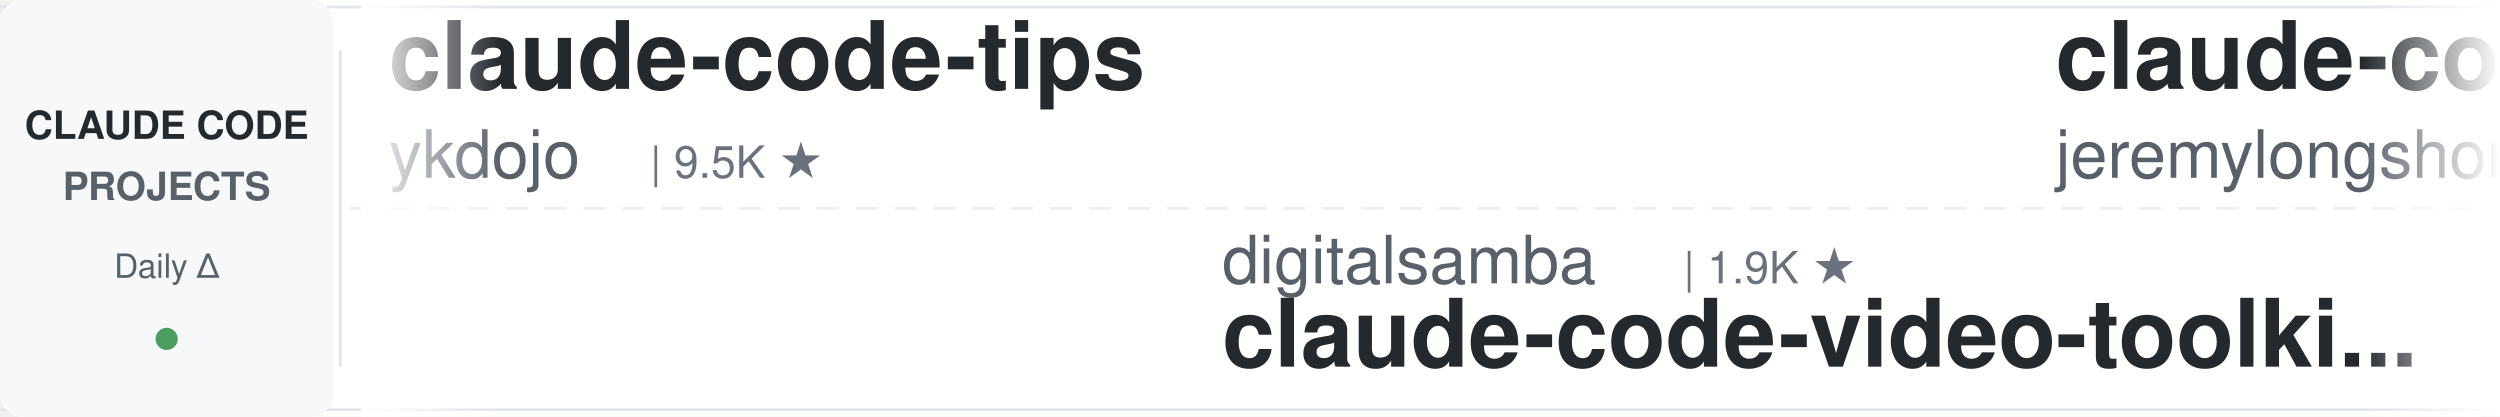
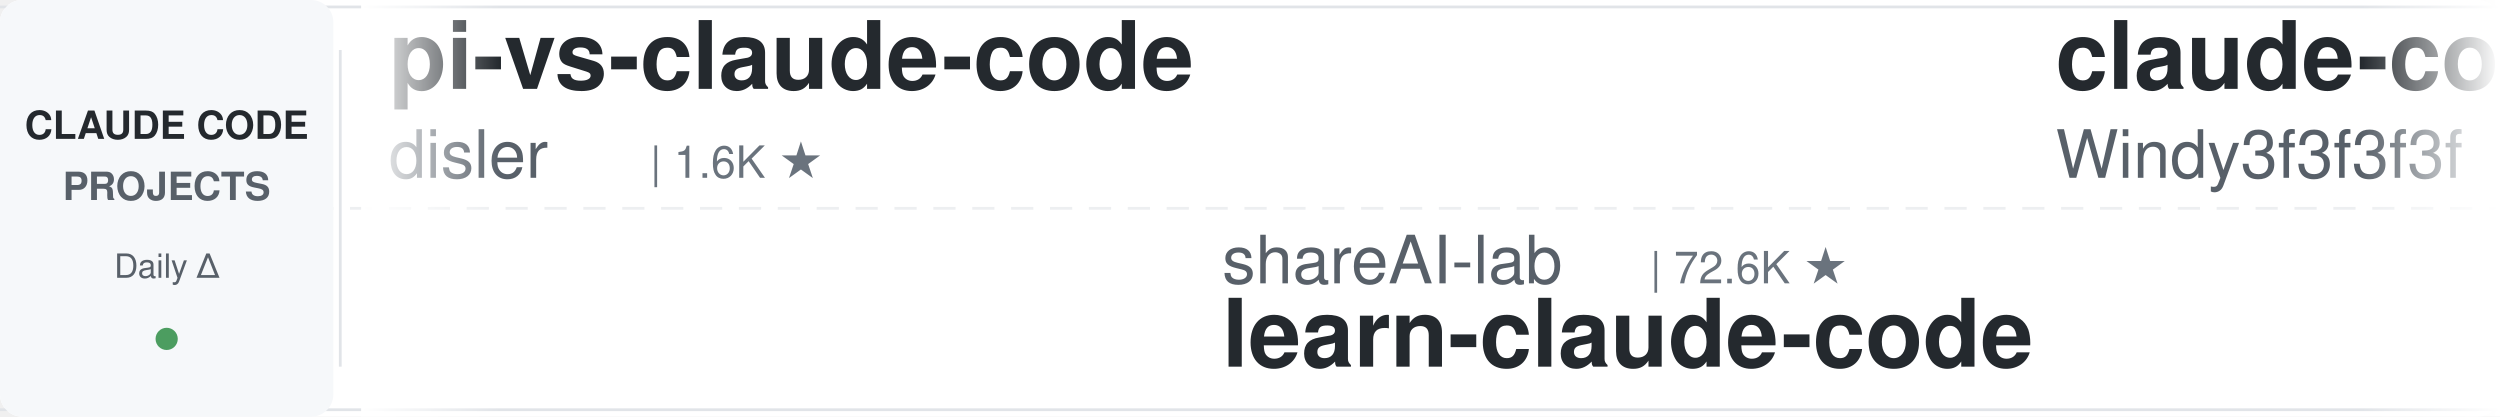
<svg xmlns="http://www.w3.org/2000/svg" width="900" height="150">
  <defs>
    <linearGradient id="leftFade" x1="0%" y1="0%" x2="100%" y2="0%">
      <stop offset="0%" style="stop-color:#ffffff;stop-opacity:1" />
      <stop offset="100%" style="stop-color:#ffffff;stop-opacity:0" />
    </linearGradient>
    <linearGradient id="rightFade" x1="0%" y1="0%" x2="100%" y2="0%">
      <stop offset="0%" style="stop-color:#ffffff;stop-opacity:0" />
      <stop offset="100%" style="stop-color:#ffffff;stop-opacity:1" />
    </linearGradient>
  </defs>
  <rect width="900" height="150" fill="#ffffff" rx="8" />
  <rect x="0" y="2" width="900" height="1" fill="#e1e4e8" />
  <rect x="0" y="147" width="900" height="1" fill="#e1e4e8" />
  <line x1="0" y1="75" x2="900" y2="75" stroke="#e1e4e8" stroke-width="1" stroke-dasharray="8 6" opacity="0.6" />
  <rect x="0" y="0" width="120" height="150" fill="#f6f8fa" rx="8" />
  <text x="60" y="50" font-family="-apple-system, BlinkMacSystemFont, 'Segoe UI', Helvetica, Arial, sans-serif" font-size="14" font-weight="600" fill="#24292e" text-anchor="middle">CLAUDE CODE</text>
  <text x="60" y="72" font-family="-apple-system, BlinkMacSystemFont, 'Segoe UI', Helvetica, Arial, sans-serif" font-size="14" font-weight="600" fill="#586069" text-anchor="middle">PROJECTS</text>
  <text x="60" y="100" font-family="-apple-system, BlinkMacSystemFont, 'Segoe UI', Helvetica, Arial, sans-serif" font-size="12" font-weight="500" fill="#586069" text-anchor="middle">Daily Δ</text>
  <circle cx="60" cy="122" r="4" fill="#22863a" opacity="0.8" />
  <rect x="122" y="18" width="1" height="114" fill="#e1e4e8" />
  <clipPath id="tickerClip">
    <rect x="130" y="0" width="770" height="150" />
  </clipPath>
  <g clip-path="url(#tickerClip)">
    <g id="tickerItems">
      <animateTransform attributeName="transform" attributeType="XML" type="translate" from="0 0" to="-3000 0" dur="54s" repeatCount="indefinite" />
      <g transform="translate(0, 0)">
-         <text x="140" y="32" font-family="-apple-system, BlinkMacSystemFont, 'Segoe UI', Helvetica, Arial, sans-serif" font-size="34" font-weight="600" fill="#24292e">claude-code-tips</text>
-         <text x="140" y="64" font-family="-apple-system, BlinkMacSystemFont, 'Segoe UI', Helvetica, Arial, sans-serif" font-size="24" font-weight="400" fill="#586069">ykdojo</text>
-         <text x="234" y="64" font-family="-apple-system, BlinkMacSystemFont, 'Segoe UI', Helvetica, Arial, sans-serif" font-size="16" font-weight="500" fill="#6a737d">| 9.5K ★</text>
+         <text x="140" y="32" font-family="-apple-system, BlinkMacSystemFont, 'Segoe UI', Helvetica, Arial, sans-serif" font-size="34" font-weight="600" fill="#24292e">pi-vs-claude-code</text>
+         <text x="140" y="64" font-family="-apple-system, BlinkMacSystemFont, 'Segoe UI', Helvetica, Arial, sans-serif" font-size="24" font-weight="400" fill="#586069">disler</text>
+         <text x="234" y="64" font-family="-apple-system, BlinkMacSystemFont, 'Segoe UI', Helvetica, Arial, sans-serif" font-size="16" font-weight="500" fill="#6a737d">| 1.6K ★</text>
      </g>
      <g transform="translate(300, 0)">
-         <text x="140" y="102" font-family="-apple-system, BlinkMacSystemFont, 'Segoe UI', Helvetica, Arial, sans-serif" font-size="24" font-weight="400" fill="#586069">digitalsamba</text>
-         <text x="306" y="102" font-family="-apple-system, BlinkMacSystemFont, 'Segoe UI', Helvetica, Arial, sans-serif" font-size="16" font-weight="500" fill="#6a737d">| 1.9K ★</text>
-         <text x="140" y="132" font-family="-apple-system, BlinkMacSystemFont, 'Segoe UI', Helvetica, Arial, sans-serif" font-size="34" font-weight="600" fill="#24292e">claude-code-video-toolki...</text>
+         <text x="140" y="102" font-family="-apple-system, BlinkMacSystemFont, 'Segoe UI', Helvetica, Arial, sans-serif" font-size="24" font-weight="400" fill="#586069">shareAI-lab</text>
+         <text x="294" y="102" font-family="-apple-system, BlinkMacSystemFont, 'Segoe UI', Helvetica, Arial, sans-serif" font-size="16" font-weight="500" fill="#6a737d">| 72.6K ★</text>
+         <text x="140" y="132" font-family="-apple-system, BlinkMacSystemFont, 'Segoe UI', Helvetica, Arial, sans-serif" font-size="34" font-weight="600" fill="#24292e">learn-claude-code</text>
      </g>
      <g transform="translate(600, 0)">
-         <text x="140" y="32" font-family="-apple-system, BlinkMacSystemFont, 'Segoe UI', Helvetica, Arial, sans-serif" font-size="34" font-weight="600" fill="#24292e">claude-code-plugins-plus...</text>
-         <text x="140" y="64" font-family="-apple-system, BlinkMacSystemFont, 'Segoe UI', Helvetica, Arial, sans-serif" font-size="24" font-weight="400" fill="#586069">jeremylongshore</text>
-         <text x="342" y="64" font-family="-apple-system, BlinkMacSystemFont, 'Segoe UI', Helvetica, Arial, sans-serif" font-size="16" font-weight="500" fill="#6a737d">| 2.6K ★</text>
+         <text x="140" y="32" font-family="-apple-system, BlinkMacSystemFont, 'Segoe UI', Helvetica, Arial, sans-serif" font-size="34" font-weight="600" fill="#24292e">claude-code-from-scratch</text>
+         <text x="140" y="64" font-family="-apple-system, BlinkMacSystemFont, 'Segoe UI', Helvetica, Arial, sans-serif" font-size="24" font-weight="400" fill="#586069">Windy3f3f3f3f</text>
+         <text x="318" y="64" font-family="-apple-system, BlinkMacSystemFont, 'Segoe UI', Helvetica, Arial, sans-serif" font-size="16" font-weight="500" fill="#6a737d">| 2.5K ★</text>
      </g>
      <g transform="translate(900, 0)">
-         <text x="140" y="102" font-family="-apple-system, BlinkMacSystemFont, 'Segoe UI', Helvetica, Arial, sans-serif" font-size="24" font-weight="400" fill="#586069">simonw</text>
-         <text x="234" y="102" font-family="-apple-system, BlinkMacSystemFont, 'Segoe UI', Helvetica, Arial, sans-serif" font-size="16" font-weight="500" fill="#6a737d">| 1.6K ★</text>
-         <text x="140" y="132" font-family="-apple-system, BlinkMacSystemFont, 'Segoe UI', Helvetica, Arial, sans-serif" font-size="34" font-weight="600" fill="#24292e">claude-code-transcripts</text>
+         <text x="140" y="102" font-family="-apple-system, BlinkMacSystemFont, 'Segoe UI', Helvetica, Arial, sans-serif" font-size="24" font-weight="400" fill="#586069">anthropics</text>
+         <text x="282" y="102" font-family="-apple-system, BlinkMacSystemFont, 'Segoe UI', Helvetica, Arial, sans-serif" font-size="16" font-weight="500" fill="#6a737d">| 165.0K ★</text>
+         <text x="140" y="132" font-family="-apple-system, BlinkMacSystemFont, 'Segoe UI', Helvetica, Arial, sans-serif" font-size="34" font-weight="600" fill="#24292e">skills</text>
      </g>
      <g transform="translate(1200, 0)">
-         <text x="140" y="32" font-family="-apple-system, BlinkMacSystemFont, 'Segoe UI', Helvetica, Arial, sans-serif" font-size="34" font-weight="600" fill="#24292e">my-claude-code-setup</text>
-         <text x="140" y="64" font-family="-apple-system, BlinkMacSystemFont, 'Segoe UI', Helvetica, Arial, sans-serif" font-size="24" font-weight="400" fill="#586069">centminmod</text>
-         <text x="282" y="64" font-family="-apple-system, BlinkMacSystemFont, 'Segoe UI', Helvetica, Arial, sans-serif" font-size="16" font-weight="500" fill="#6a737d">| 2.5K ★</text>
+         <text x="140" y="32" font-family="-apple-system, BlinkMacSystemFont, 'Segoe UI', Helvetica, Arial, sans-serif" font-size="34" font-weight="600" fill="#24292e">claude-code-ultimate-gui...</text>
+         <text x="140" y="64" font-family="-apple-system, BlinkMacSystemFont, 'Segoe UI', Helvetica, Arial, sans-serif" font-size="24" font-weight="400" fill="#586069">FlorianBruniaux</text>
+         <text x="342" y="64" font-family="-apple-system, BlinkMacSystemFont, 'Segoe UI', Helvetica, Arial, sans-serif" font-size="16" font-weight="500" fill="#6a737d">| 5.6K ★</text>
      </g>
      <g transform="translate(1500, 0)">
-         <text x="140" y="102" font-family="-apple-system, BlinkMacSystemFont, 'Segoe UI', Helvetica, Arial, sans-serif" font-size="24" font-weight="400" fill="#586069">wanshuiyin</text>
-         <text x="282" y="102" font-family="-apple-system, BlinkMacSystemFont, 'Segoe UI', Helvetica, Arial, sans-serif" font-size="16" font-weight="500" fill="#6a737d">| 14.0K ★</text>
-         <text x="140" y="132" font-family="-apple-system, BlinkMacSystemFont, 'Segoe UI', Helvetica, Arial, sans-serif" font-size="34" font-weight="600" fill="#24292e">Auto-claude-code-researc...</text>
+         <text x="140" y="102" font-family="-apple-system, BlinkMacSystemFont, 'Segoe UI', Helvetica, Arial, sans-serif" font-size="24" font-weight="400" fill="#586069">hangsman</text>
+         <text x="258" y="102" font-family="-apple-system, BlinkMacSystemFont, 'Segoe UI', Helvetica, Arial, sans-serif" font-size="16" font-weight="500" fill="#6a737d">| 790 ★</text>
+         <text x="140" y="132" font-family="-apple-system, BlinkMacSystemFont, 'Segoe UI', Helvetica, Arial, sans-serif" font-size="34" font-weight="600" fill="#24292e">claude-code-source</text>
      </g>
      <g transform="translate(1800, 0)">
-         <text x="140" y="32" font-family="-apple-system, BlinkMacSystemFont, 'Segoe UI', Helvetica, Arial, sans-serif" font-size="34" font-weight="600" fill="#24292e">awesome-claude-code-tool...</text>
-         <text x="140" y="64" font-family="-apple-system, BlinkMacSystemFont, 'Segoe UI', Helvetica, Arial, sans-serif" font-size="24" font-weight="400" fill="#586069">rohitg00</text>
-         <text x="258" y="64" font-family="-apple-system, BlinkMacSystemFont, 'Segoe UI', Helvetica, Arial, sans-serif" font-size="16" font-weight="500" fill="#6a737d">| 2.4K ★</text>
+         <text x="140" y="32" font-family="-apple-system, BlinkMacSystemFont, 'Segoe UI', Helvetica, Arial, sans-serif" font-size="34" font-weight="600" fill="#24292e">Claude-Code-Usage-Monito...</text>
+         <text x="140" y="64" font-family="-apple-system, BlinkMacSystemFont, 'Segoe UI', Helvetica, Arial, sans-serif" font-size="24" font-weight="400" fill="#586069">Maciek-roboblog</text>
+         <text x="342" y="64" font-family="-apple-system, BlinkMacSystemFont, 'Segoe UI', Helvetica, Arial, sans-serif" font-size="16" font-weight="500" fill="#6a737d">| 8.5K ★</text>
      </g>
      <g transform="translate(2100, 0)">
-         <text x="140" y="102" font-family="-apple-system, BlinkMacSystemFont, 'Segoe UI', Helvetica, Arial, sans-serif" font-size="24" font-weight="400" fill="#586069">krusemediallc</text>
-         <text x="318" y="102" font-family="-apple-system, BlinkMacSystemFont, 'Segoe UI', Helvetica, Arial, sans-serif" font-size="16" font-weight="500" fill="#6a737d">| 1.1K ★</text>
-         <text x="140" y="132" font-family="-apple-system, BlinkMacSystemFont, 'Segoe UI', Helvetica, Arial, sans-serif" font-size="34" font-weight="600" fill="#24292e">arcads-claude-code</text>
+         <text x="140" y="102" font-family="-apple-system, BlinkMacSystemFont, 'Segoe UI', Helvetica, Arial, sans-serif" font-size="24" font-weight="400" fill="#586069">1rgs</text>
+         <text x="210" y="102" font-family="-apple-system, BlinkMacSystemFont, 'Segoe UI', Helvetica, Arial, sans-serif" font-size="16" font-weight="500" fill="#6a737d">| 3.7K ★</text>
+         <text x="140" y="132" font-family="-apple-system, BlinkMacSystemFont, 'Segoe UI', Helvetica, Arial, sans-serif" font-size="34" font-weight="600" fill="#24292e">claude-code-proxy</text>
      </g>
      <g transform="translate(2400, 0)">
-         <text x="140" y="32" font-family="-apple-system, BlinkMacSystemFont, 'Segoe UI', Helvetica, Arial, sans-serif" font-size="34" font-weight="600" fill="#24292e">CLIProxyAPI</text>
-         <text x="140" y="64" font-family="-apple-system, BlinkMacSystemFont, 'Segoe UI', Helvetica, Arial, sans-serif" font-size="24" font-weight="400" fill="#586069">router-for-me</text>
-         <text x="318" y="64" font-family="-apple-system, BlinkMacSystemFont, 'Segoe UI', Helvetica, Arial, sans-serif" font-size="16" font-weight="500" fill="#6a737d">| 45.5K ★</text>
+         <text x="140" y="32" font-family="-apple-system, BlinkMacSystemFont, 'Segoe UI', Helvetica, Arial, sans-serif" font-size="34" font-weight="600" fill="#24292e">claude-coder</text>
+         <text x="140" y="64" font-family="-apple-system, BlinkMacSystemFont, 'Segoe UI', Helvetica, Arial, sans-serif" font-size="24" font-weight="400" fill="#586069">kodu-ai</text>
+         <text x="246" y="64" font-family="-apple-system, BlinkMacSystemFont, 'Segoe UI', Helvetica, Arial, sans-serif" font-size="16" font-weight="500" fill="#6a737d">| 5.3K ★</text>
      </g>
      <g transform="translate(2700, 0)">
-         <text x="140" y="102" font-family="-apple-system, BlinkMacSystemFont, 'Segoe UI', Helvetica, Arial, sans-serif" font-size="24" font-weight="400" fill="#586069">LING71671</text>
-         <text x="270" y="102" font-family="-apple-system, BlinkMacSystemFont, 'Segoe UI', Helvetica, Arial, sans-serif" font-size="16" font-weight="500" fill="#6a737d">| 929 ★</text>
-         <text x="140" y="132" font-family="-apple-system, BlinkMacSystemFont, 'Segoe UI', Helvetica, Arial, sans-serif" font-size="34" font-weight="600" fill="#24292e">Open-ClaudeCode</text>
+         <text x="140" y="102" font-family="-apple-system, BlinkMacSystemFont, 'Segoe UI', Helvetica, Arial, sans-serif" font-size="24" font-weight="400" fill="#586069">asgeirtj</text>
+         <text x="258" y="102" font-family="-apple-system, BlinkMacSystemFont, 'Segoe UI', Helvetica, Arial, sans-serif" font-size="16" font-weight="500" fill="#6a737d">| 61.3K ★</text>
+         <text x="140" y="132" font-family="-apple-system, BlinkMacSystemFont, 'Segoe UI', Helvetica, Arial, sans-serif" font-size="34" font-weight="600" fill="#24292e">system_prompts_leaks</text>
      </g>
      <g transform="translate(3000, 0)">
-         <text x="140" y="32" font-family="-apple-system, BlinkMacSystemFont, 'Segoe UI', Helvetica, Arial, sans-serif" font-size="34" font-weight="600" fill="#24292e">claude-code-tips</text>
-         <text x="140" y="64" font-family="-apple-system, BlinkMacSystemFont, 'Segoe UI', Helvetica, Arial, sans-serif" font-size="24" font-weight="400" fill="#586069">ykdojo</text>
-         <text x="234" y="64" font-family="-apple-system, BlinkMacSystemFont, 'Segoe UI', Helvetica, Arial, sans-serif" font-size="16" font-weight="500" fill="#6a737d">| 9.5K ★</text>
+         <text x="140" y="32" font-family="-apple-system, BlinkMacSystemFont, 'Segoe UI', Helvetica, Arial, sans-serif" font-size="34" font-weight="600" fill="#24292e">pi-vs-claude-code</text>
+         <text x="140" y="64" font-family="-apple-system, BlinkMacSystemFont, 'Segoe UI', Helvetica, Arial, sans-serif" font-size="24" font-weight="400" fill="#586069">disler</text>
+         <text x="234" y="64" font-family="-apple-system, BlinkMacSystemFont, 'Segoe UI', Helvetica, Arial, sans-serif" font-size="16" font-weight="500" fill="#6a737d">| 1.6K ★</text>
      </g>
      <g transform="translate(3300, 0)">
-         <text x="140" y="102" font-family="-apple-system, BlinkMacSystemFont, 'Segoe UI', Helvetica, Arial, sans-serif" font-size="24" font-weight="400" fill="#586069">digitalsamba</text>
-         <text x="306" y="102" font-family="-apple-system, BlinkMacSystemFont, 'Segoe UI', Helvetica, Arial, sans-serif" font-size="16" font-weight="500" fill="#6a737d">| 1.9K ★</text>
-         <text x="140" y="132" font-family="-apple-system, BlinkMacSystemFont, 'Segoe UI', Helvetica, Arial, sans-serif" font-size="34" font-weight="600" fill="#24292e">claude-code-video-toolki...</text>
+         <text x="140" y="102" font-family="-apple-system, BlinkMacSystemFont, 'Segoe UI', Helvetica, Arial, sans-serif" font-size="24" font-weight="400" fill="#586069">shareAI-lab</text>
+         <text x="294" y="102" font-family="-apple-system, BlinkMacSystemFont, 'Segoe UI', Helvetica, Arial, sans-serif" font-size="16" font-weight="500" fill="#6a737d">| 72.6K ★</text>
+         <text x="140" y="132" font-family="-apple-system, BlinkMacSystemFont, 'Segoe UI', Helvetica, Arial, sans-serif" font-size="34" font-weight="600" fill="#24292e">learn-claude-code</text>
      </g>
      <g transform="translate(3600, 0)">
-         <text x="140" y="32" font-family="-apple-system, BlinkMacSystemFont, 'Segoe UI', Helvetica, Arial, sans-serif" font-size="34" font-weight="600" fill="#24292e">claude-code-plugins-plus...</text>
-         <text x="140" y="64" font-family="-apple-system, BlinkMacSystemFont, 'Segoe UI', Helvetica, Arial, sans-serif" font-size="24" font-weight="400" fill="#586069">jeremylongshore</text>
-         <text x="342" y="64" font-family="-apple-system, BlinkMacSystemFont, 'Segoe UI', Helvetica, Arial, sans-serif" font-size="16" font-weight="500" fill="#6a737d">| 2.6K ★</text>
+         <text x="140" y="32" font-family="-apple-system, BlinkMacSystemFont, 'Segoe UI', Helvetica, Arial, sans-serif" font-size="34" font-weight="600" fill="#24292e">claude-code-from-scratch</text>
+         <text x="140" y="64" font-family="-apple-system, BlinkMacSystemFont, 'Segoe UI', Helvetica, Arial, sans-serif" font-size="24" font-weight="400" fill="#586069">Windy3f3f3f3f</text>
+         <text x="318" y="64" font-family="-apple-system, BlinkMacSystemFont, 'Segoe UI', Helvetica, Arial, sans-serif" font-size="16" font-weight="500" fill="#6a737d">| 2.5K ★</text>
      </g>
      <g transform="translate(3900, 0)">
-         <text x="140" y="102" font-family="-apple-system, BlinkMacSystemFont, 'Segoe UI', Helvetica, Arial, sans-serif" font-size="24" font-weight="400" fill="#586069">simonw</text>
-         <text x="234" y="102" font-family="-apple-system, BlinkMacSystemFont, 'Segoe UI', Helvetica, Arial, sans-serif" font-size="16" font-weight="500" fill="#6a737d">| 1.6K ★</text>
-         <text x="140" y="132" font-family="-apple-system, BlinkMacSystemFont, 'Segoe UI', Helvetica, Arial, sans-serif" font-size="34" font-weight="600" fill="#24292e">claude-code-transcripts</text>
+         <text x="140" y="102" font-family="-apple-system, BlinkMacSystemFont, 'Segoe UI', Helvetica, Arial, sans-serif" font-size="24" font-weight="400" fill="#586069">anthropics</text>
+         <text x="282" y="102" font-family="-apple-system, BlinkMacSystemFont, 'Segoe UI', Helvetica, Arial, sans-serif" font-size="16" font-weight="500" fill="#6a737d">| 165.0K ★</text>
+         <text x="140" y="132" font-family="-apple-system, BlinkMacSystemFont, 'Segoe UI', Helvetica, Arial, sans-serif" font-size="34" font-weight="600" fill="#24292e">skills</text>
      </g>
    </g>
  </g>
  <rect x="130" y="0" width="50" height="150" fill="url(#leftFade)" />
  <rect x="850" y="0" width="50" height="150" fill="url(#rightFade)" />
</svg>
